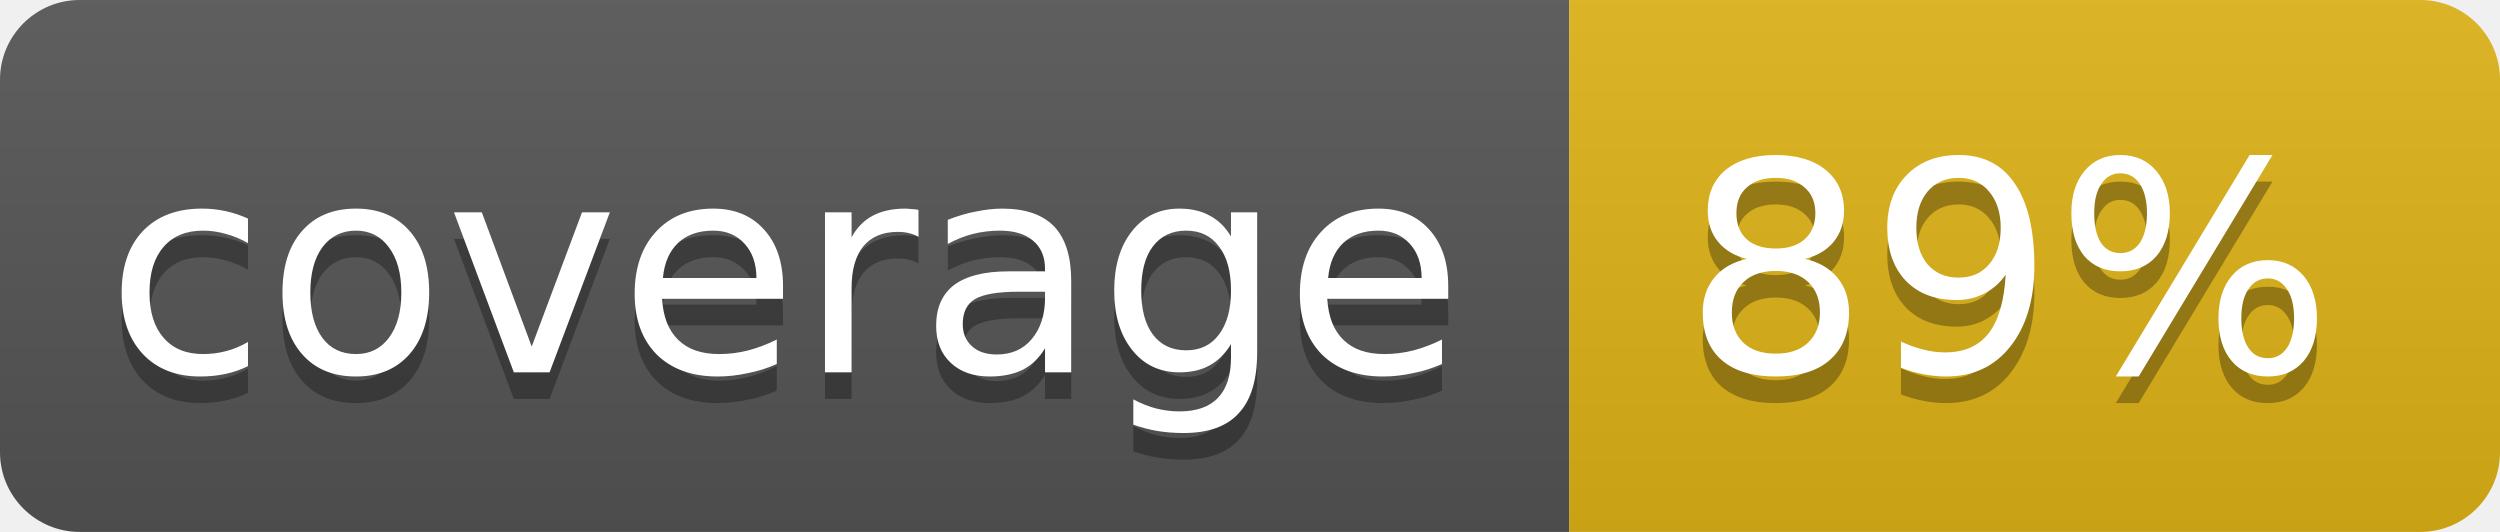
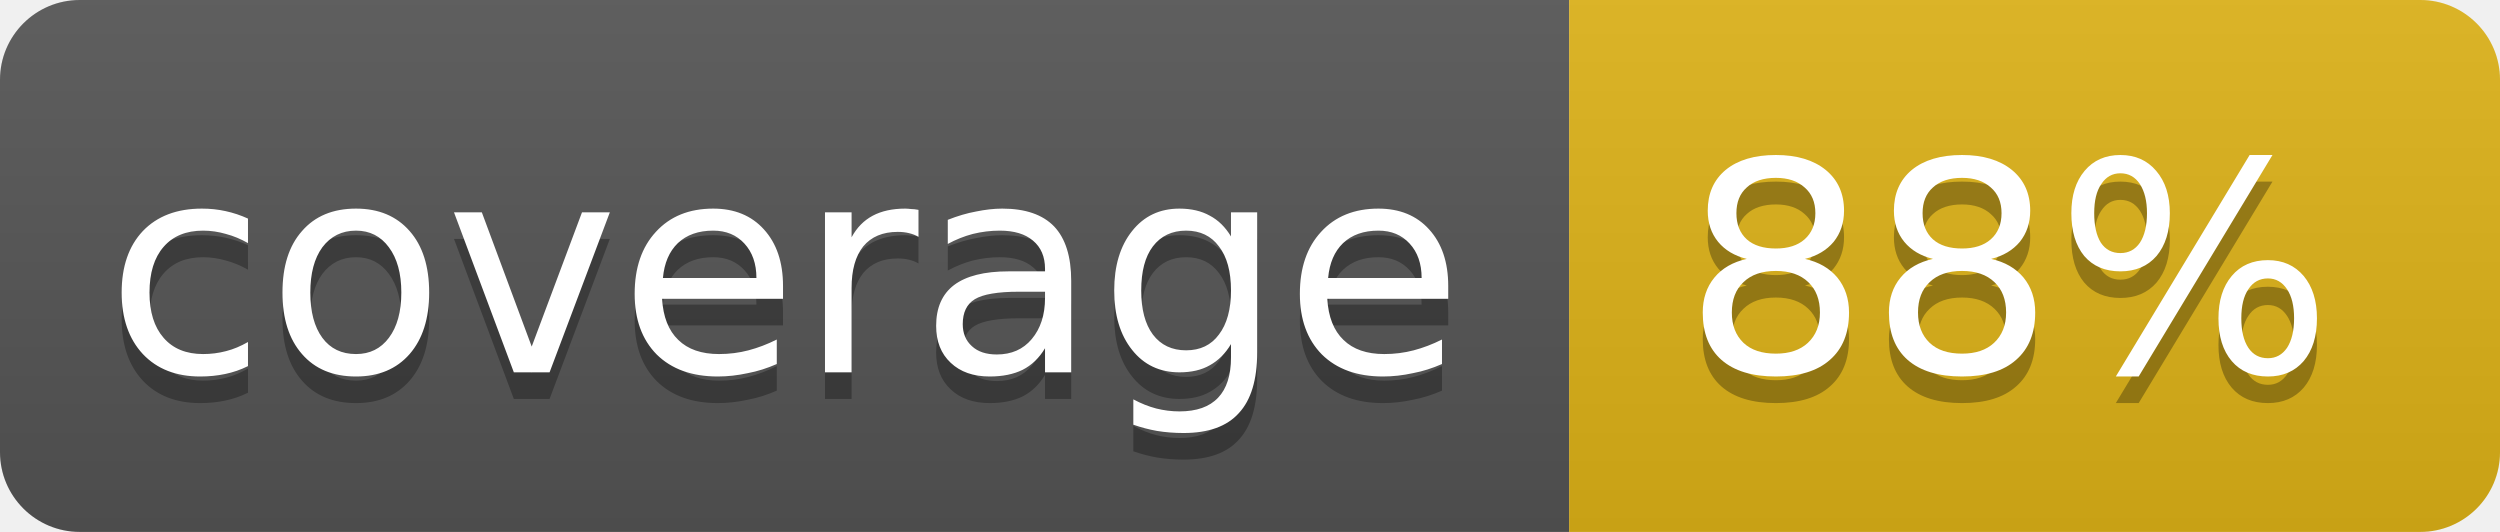
<svg xmlns="http://www.w3.org/2000/svg" width="94" height="20">
  <linearGradient id="b" x2="0" y2="100%">
    <stop offset="0" stop-color="#bbb" stop-opacity=".1" />
    <stop offset="1" stop-opacity=".1" />
  </linearGradient>
  <clipPath id="a">
    <rect width="94" height="20" rx="3" fill="#fff" />
  </clipPath>
  <g clip-path="url(#a)">
    <path fill="#555" d="M0 0h59v20H0z" />
    <path fill="#dfb317" d="M59 0h35v20H59z" />
    <path fill="url(#b)" d="M0 0h94v20H0z" />
  </g>
  <g fill="#fff" text-anchor="middle" font-family="DejaVu Sans,Verdana,Geneva,sans-serif" font-size="11">
    <text x="29.5" y="15" fill="#010101" fill-opacity=".3">coverage</text>
    <text x="29.5" y="14">coverage</text>
-     <text x="75.5" y="15" fill="#010101" fill-opacity=".3">89%</text>
-     <text x="75.5" y="14">89%</text>
+     <text x="75.5" y="15" fill="#010101" fill-opacity=".3">88%</text>
+     <text x="75.5" y="14">88%</text>
  </g>
</svg>
